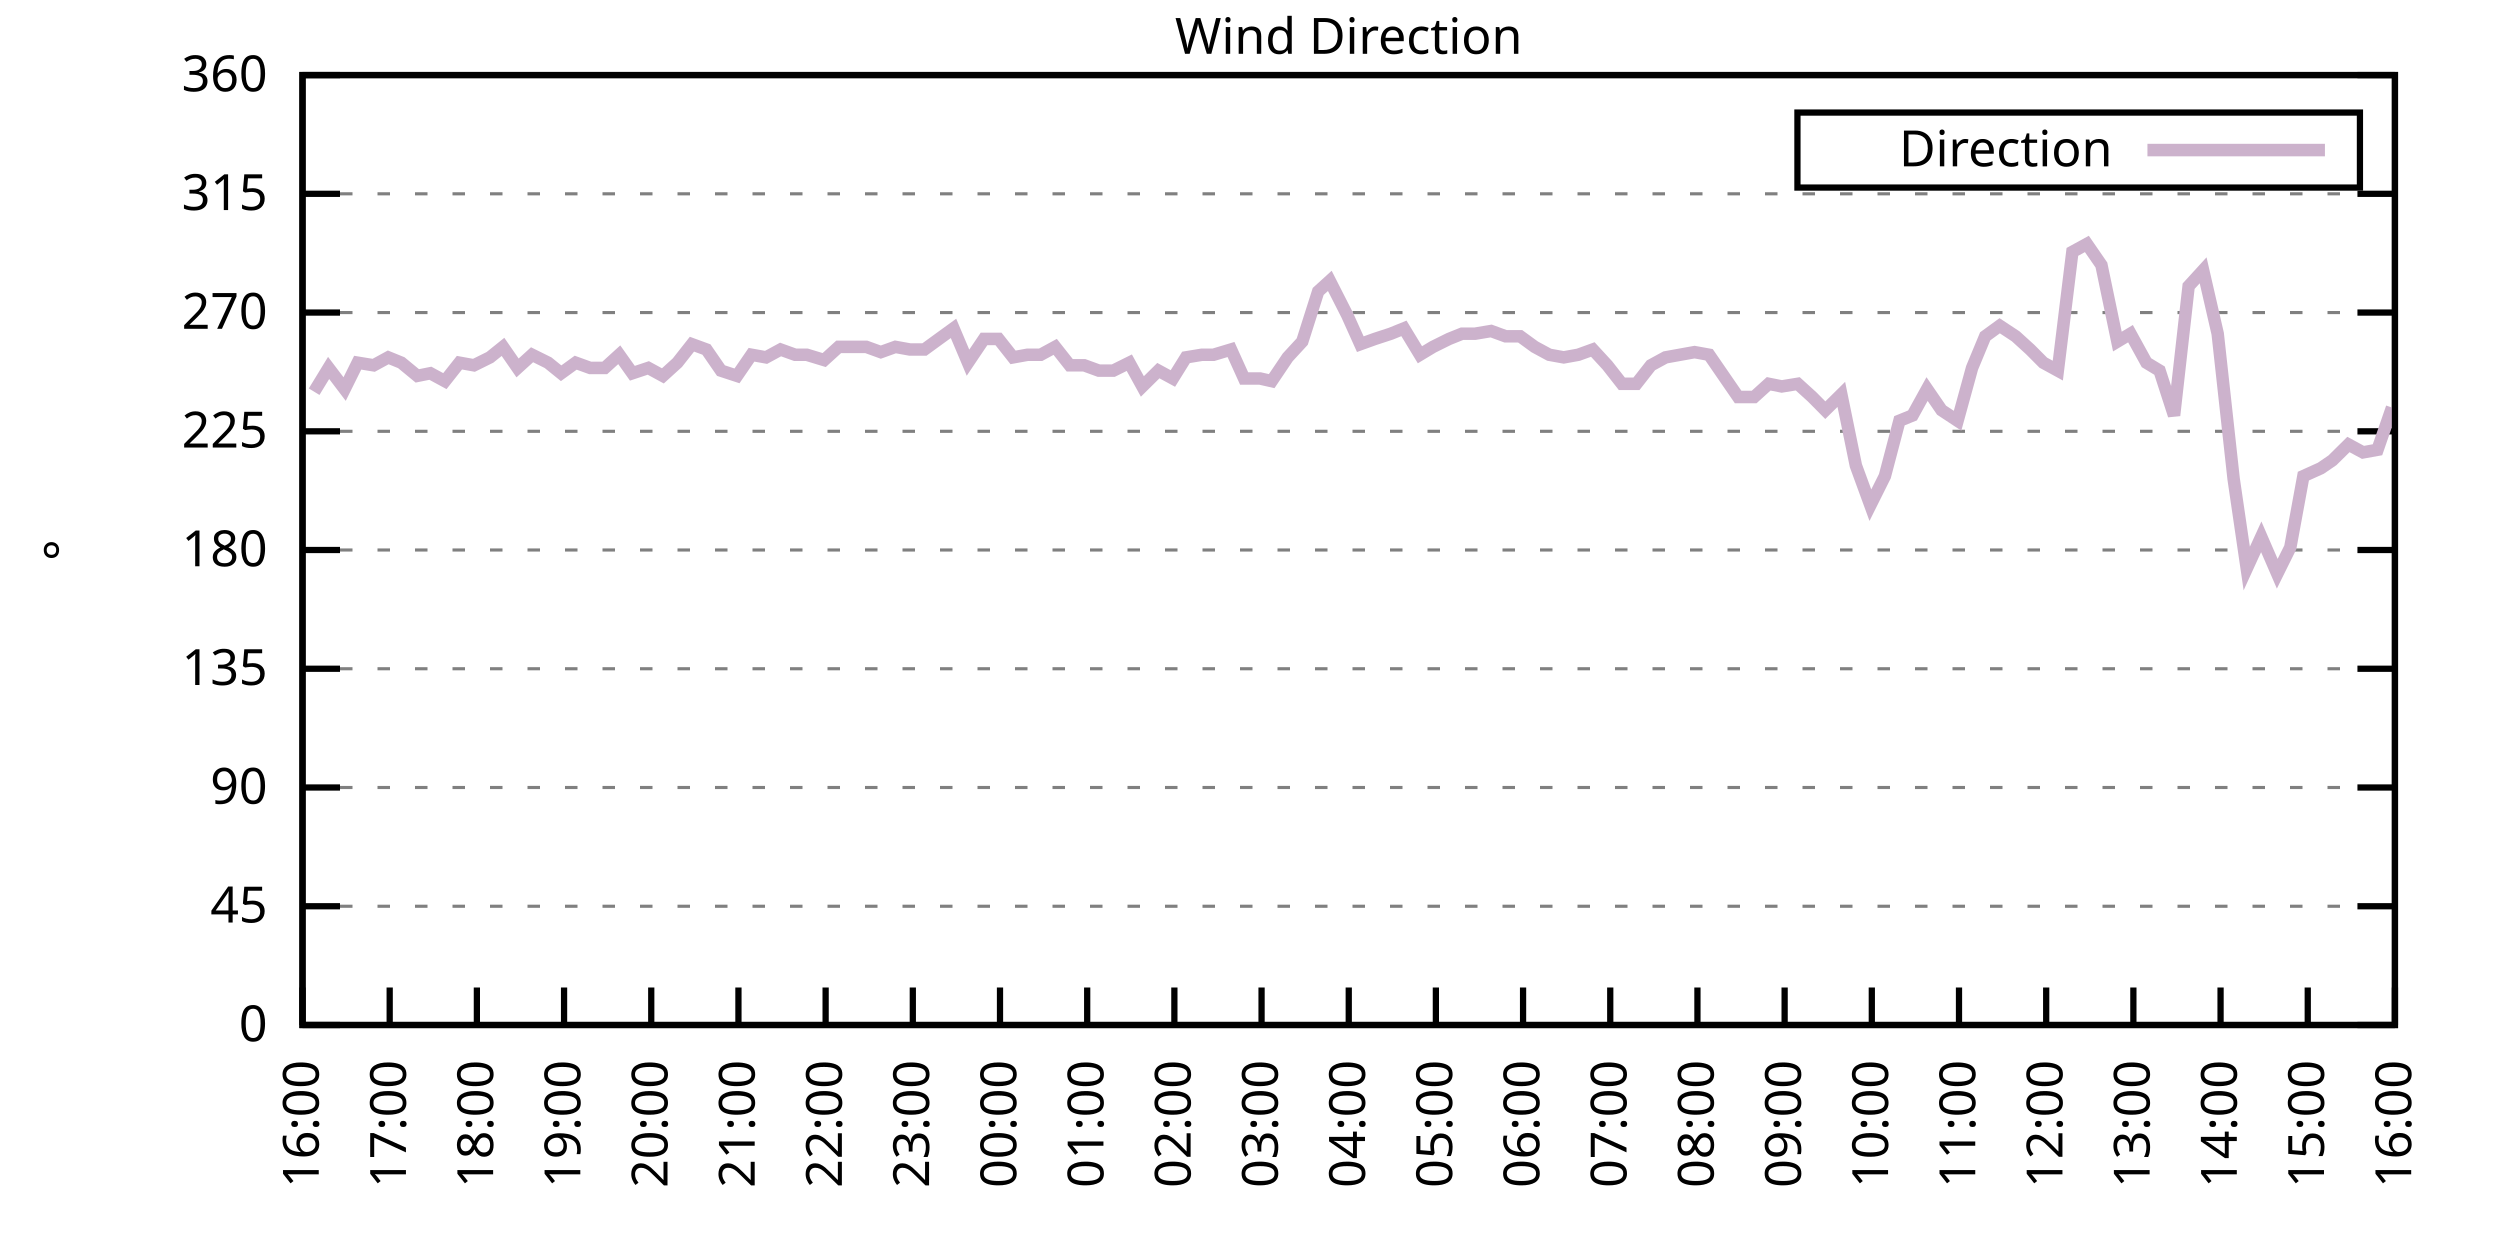
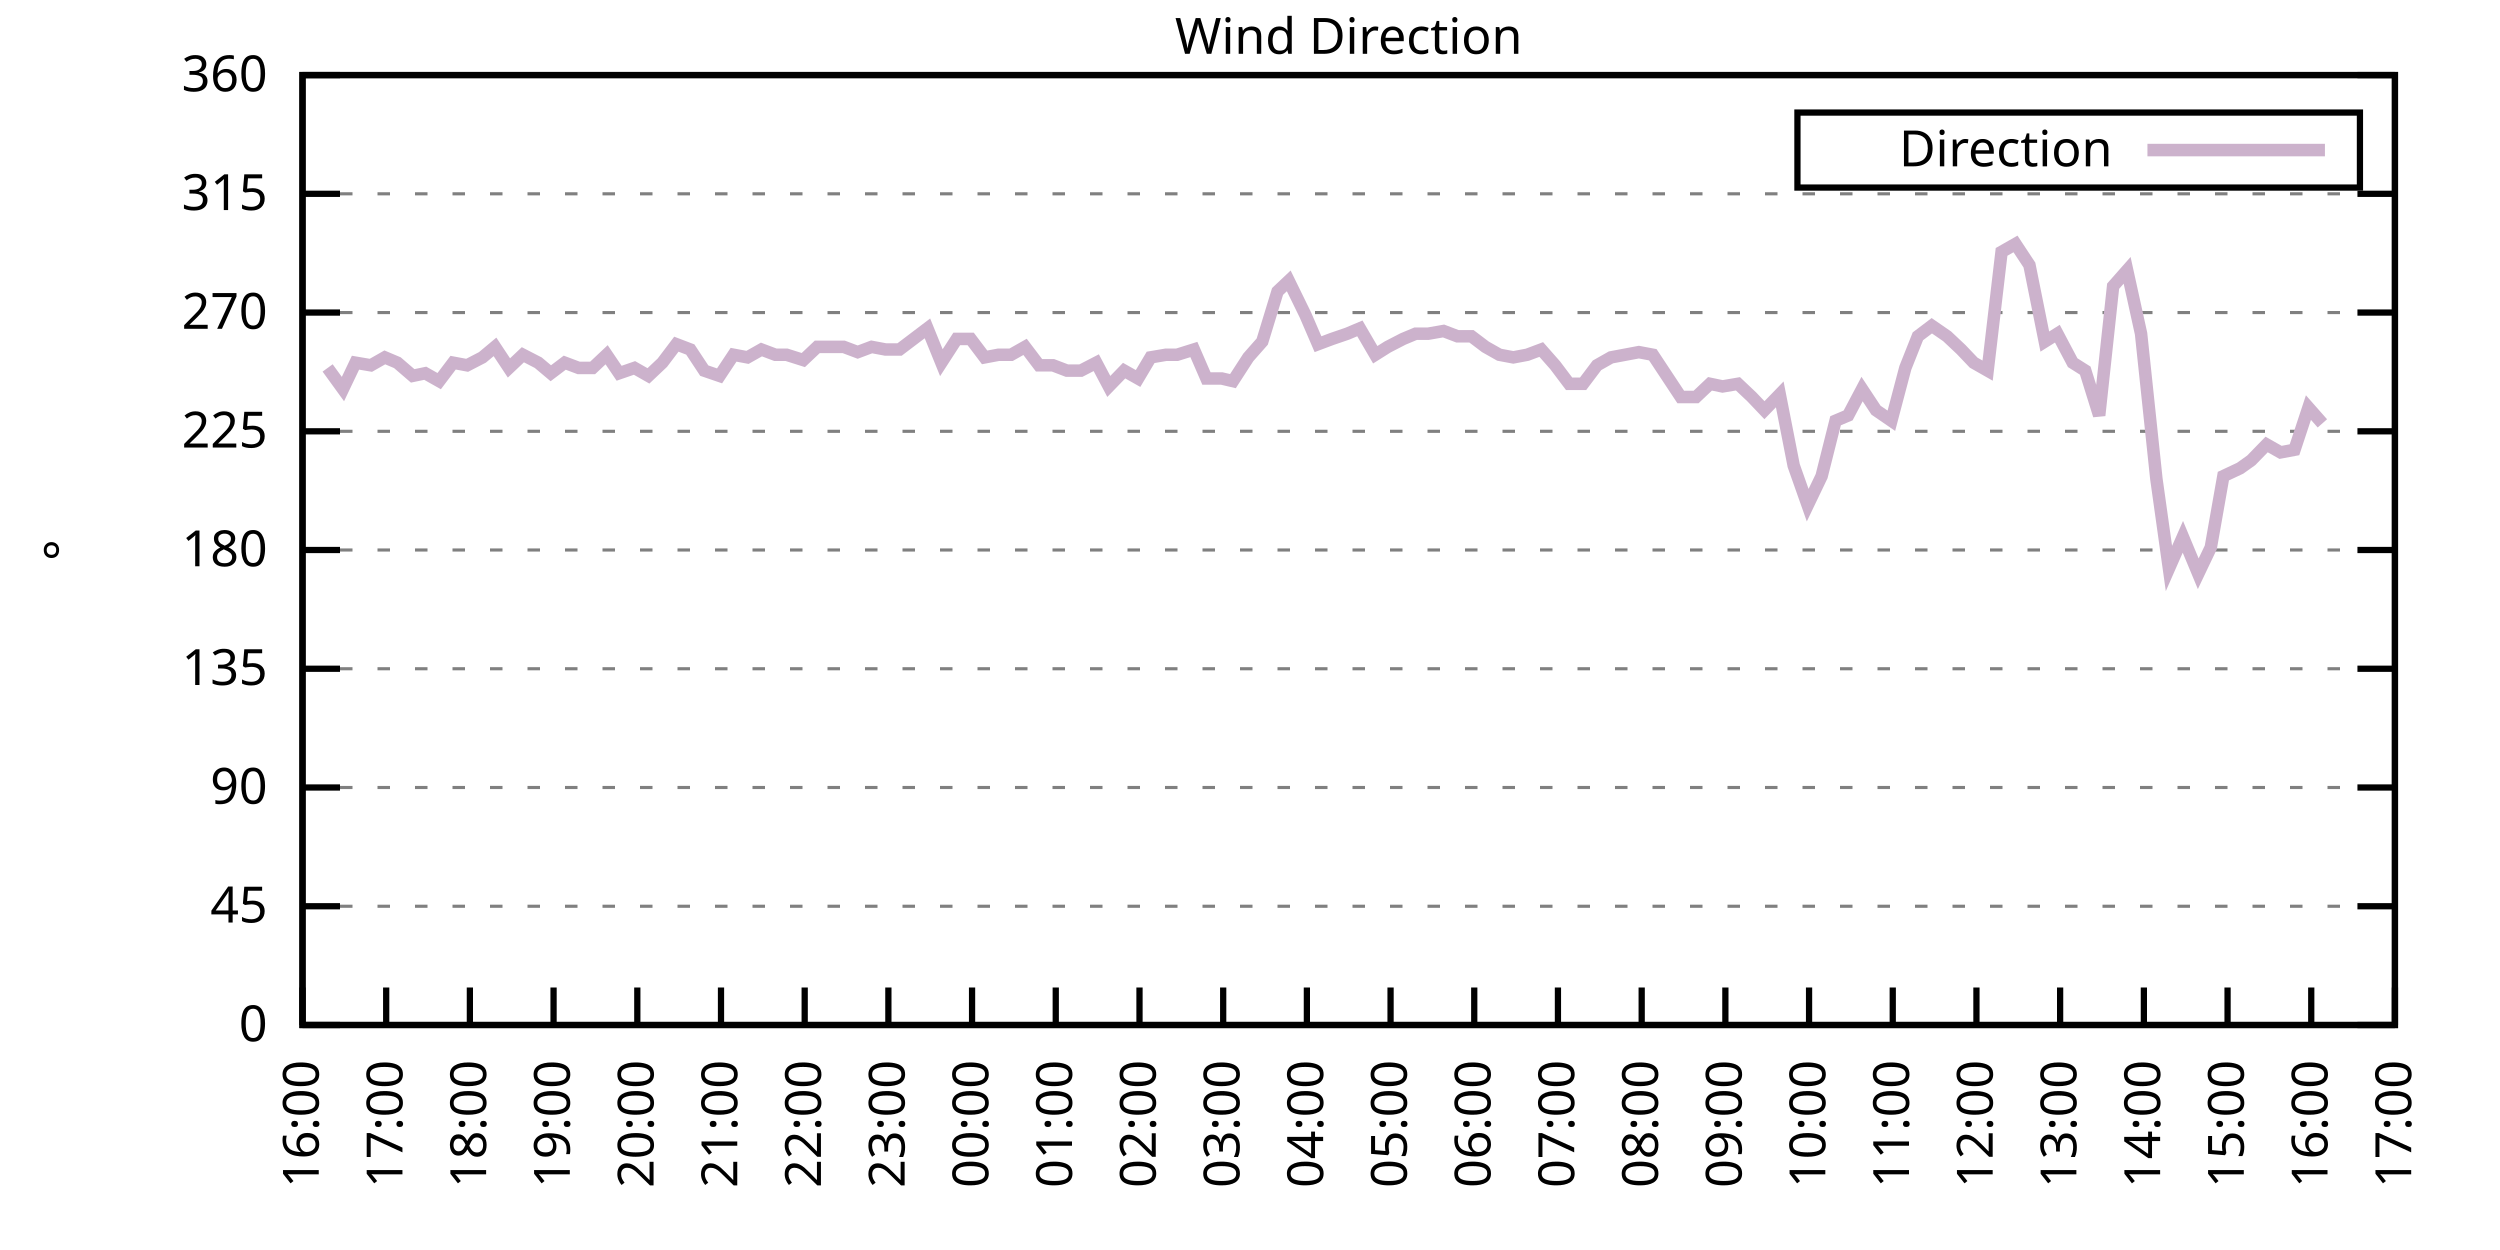
<svg xmlns="http://www.w3.org/2000/svg" xmlns:xlink="http://www.w3.org/1999/xlink" width="400" height="200" viewBox="0 0 400 200">
  <g id="gnuplot_canvas">
    <rect x="0" y="0" width="400" height="200" fill="none" />
    <defs>
      <circle id="gpDot" r="0.5" stroke-width="0.5" stroke="currentColor" />
      <path id="gpPt0" stroke-width="0.333" stroke="currentColor" d="M-1,0 h2 M0,-1 v2" />
      <path id="gpPt1" stroke-width="0.333" stroke="currentColor" d="M-1,-1 L1,1 M1,-1 L-1,1" />
      <path id="gpPt2" stroke-width="0.333" stroke="currentColor" d="M-1,0 L1,0 M0,-1 L0,1 M-1,-1 L1,1 M-1,1 L1,-1" />
      <rect id="gpPt3" stroke-width="0.333" stroke="currentColor" x="-1" y="-1" width="2" height="2" />
      <rect id="gpPt4" stroke-width="0.333" stroke="currentColor" fill="currentColor" x="-1" y="-1" width="2" height="2" />
      <circle id="gpPt5" stroke-width="0.333" stroke="currentColor" cx="0" cy="0" r="1" />
      <use xlink:href="#gpPt5" id="gpPt6" fill="currentColor" stroke="none" />
      <path id="gpPt7" stroke-width="0.333" stroke="currentColor" d="M0,-1.33 L-1.33,0.67 L1.33,0.67 z" />
      <use xlink:href="#gpPt7" id="gpPt8" fill="currentColor" stroke="none" />
      <use xlink:href="#gpPt7" id="gpPt9" stroke="currentColor" transform="rotate(180)" />
      <use xlink:href="#gpPt9" id="gpPt10" fill="currentColor" stroke="none" />
      <use xlink:href="#gpPt3" id="gpPt11" stroke="currentColor" transform="rotate(45)" />
      <use xlink:href="#gpPt11" id="gpPt12" fill="currentColor" stroke="none" />
      <path id="gpPt13" stroke-width="0.333" stroke="currentColor" d="M0,1.330 L1.265,0.411 L0.782,-1.067 L-0.782,-1.076 L-1.265,0.411 z" />
      <use xlink:href="#gpPt13" id="gpPt14" fill="currentColor" stroke="none" />
      <filter id="textbox" filterUnits="objectBoundingBox" x="0" y="0" height="1" width="1">
        <feFlood flood-color="white" flood-opacity="1" result="bgnd" />
        <feComposite in="SourceGraphic" in2="bgnd" operator="atop" />
      </filter>
      <filter id="greybox" filterUnits="objectBoundingBox" x="0" y="0" height="1" width="1">
        <feFlood flood-color="lightgrey" flood-opacity="1" result="grey" />
        <feComposite in="SourceGraphic" in2="grey" operator="atop" />
      </filter>
    </defs>
    <g fill="none" color="white" stroke="currentColor" stroke-width="1.00" stroke-linecap="butt" stroke-linejoin="miter">
</g>
    <g fill="none" color="black" stroke="currentColor" stroke-width="1.00" stroke-linecap="butt" stroke-linejoin="miter">
      <g stroke="none" shape-rendering="crispEdges">
        <polygon fill="rgb(255, 255, 255)" points="48.40,164.00 383.18,164.00 383.18,12.02 48.40,12.02 " />
      </g>
    </g>
    <g fill="none" color="black" stroke="currentColor" stroke-width="1.00" stroke-linecap="butt" stroke-linejoin="miter">
</g>
    <g fill="none" color="black" stroke="black" stroke-width="0.50" stroke-linecap="butt" stroke-linejoin="miter">
</g>
    <g fill="none" color="gray" stroke="currentColor" stroke-width="0.50" stroke-linecap="butt" stroke-linejoin="miter">
      <path stroke="gray" stroke-dasharray="2,4" class="gridline" d="M48.40,164.00 L383.19,164.00  " />
    </g>
    <g fill="none" color="gray" stroke="gray" stroke-width="1.00" stroke-linecap="butt" stroke-linejoin="miter">
</g>
    <g fill="none" color="black" stroke="currentColor" stroke-width="1.00" stroke-linecap="butt" stroke-linejoin="miter">
      <path stroke="black" d="M48.40,164.00 L54.40,164.00 M383.19,164.00 L377.19,164.00  " />
      <g transform="translate(42.80,166.60)" stroke="none" fill="black" font-family="Sans" font-size="8.00" text-anchor="end">
        <text>
          <tspan font-family="Sans"> 0</tspan>
        </text>
      </g>
    </g>
    <g fill="none" color="black" stroke="currentColor" stroke-width="1.00" stroke-linecap="butt" stroke-linejoin="miter">
</g>
    <g fill="none" color="black" stroke="black" stroke-width="0.50" stroke-linecap="butt" stroke-linejoin="miter">
</g>
    <g fill="none" color="gray" stroke="currentColor" stroke-width="0.50" stroke-linecap="butt" stroke-linejoin="miter">
      <path stroke="gray" stroke-dasharray="2,4" class="gridline" d="M48.40,145.00 L383.19,145.00  " />
    </g>
    <g fill="none" color="gray" stroke="gray" stroke-width="1.00" stroke-linecap="butt" stroke-linejoin="miter">
</g>
    <g fill="none" color="black" stroke="currentColor" stroke-width="1.00" stroke-linecap="butt" stroke-linejoin="miter">
      <path stroke="black" d="M48.40,145.00 L54.40,145.00 M383.19,145.00 L377.19,145.00  " />
      <g transform="translate(42.80,147.60)" stroke="none" fill="black" font-family="Sans" font-size="8.00" text-anchor="end">
        <text>
          <tspan font-family="Sans"> 45</tspan>
        </text>
      </g>
    </g>
    <g fill="none" color="black" stroke="currentColor" stroke-width="1.00" stroke-linecap="butt" stroke-linejoin="miter">
</g>
    <g fill="none" color="black" stroke="black" stroke-width="0.50" stroke-linecap="butt" stroke-linejoin="miter">
</g>
    <g fill="none" color="gray" stroke="currentColor" stroke-width="0.50" stroke-linecap="butt" stroke-linejoin="miter">
      <path stroke="gray" stroke-dasharray="2,4" class="gridline" d="M48.40,126.00 L383.19,126.00  " />
    </g>
    <g fill="none" color="gray" stroke="gray" stroke-width="1.00" stroke-linecap="butt" stroke-linejoin="miter">
</g>
    <g fill="none" color="black" stroke="currentColor" stroke-width="1.00" stroke-linecap="butt" stroke-linejoin="miter">
      <path stroke="black" d="M48.40,126.00 L54.40,126.00 M383.19,126.00 L377.19,126.00  " />
      <g transform="translate(42.80,128.60)" stroke="none" fill="black" font-family="Sans" font-size="8.00" text-anchor="end">
        <text>
          <tspan font-family="Sans"> 90</tspan>
        </text>
      </g>
    </g>
    <g fill="none" color="black" stroke="currentColor" stroke-width="1.00" stroke-linecap="butt" stroke-linejoin="miter">
</g>
    <g fill="none" color="black" stroke="black" stroke-width="0.50" stroke-linecap="butt" stroke-linejoin="miter">
</g>
    <g fill="none" color="gray" stroke="currentColor" stroke-width="0.50" stroke-linecap="butt" stroke-linejoin="miter">
      <path stroke="gray" stroke-dasharray="2,4" class="gridline" d="M48.40,107.00 L383.19,107.00  " />
    </g>
    <g fill="none" color="gray" stroke="gray" stroke-width="1.00" stroke-linecap="butt" stroke-linejoin="miter">
</g>
    <g fill="none" color="black" stroke="currentColor" stroke-width="1.00" stroke-linecap="butt" stroke-linejoin="miter">
      <path stroke="black" d="M48.40,107.00 L54.40,107.00 M383.19,107.00 L377.19,107.00  " />
      <g transform="translate(42.80,109.60)" stroke="none" fill="black" font-family="Sans" font-size="8.00" text-anchor="end">
        <text>
          <tspan font-family="Sans"> 135</tspan>
        </text>
      </g>
    </g>
    <g fill="none" color="black" stroke="currentColor" stroke-width="1.00" stroke-linecap="butt" stroke-linejoin="miter">
</g>
    <g fill="none" color="black" stroke="black" stroke-width="0.50" stroke-linecap="butt" stroke-linejoin="miter">
</g>
    <g fill="none" color="gray" stroke="currentColor" stroke-width="0.50" stroke-linecap="butt" stroke-linejoin="miter">
      <path stroke="gray" stroke-dasharray="2,4" class="gridline" d="M48.40,88.00 L383.19,88.00  " />
    </g>
    <g fill="none" color="gray" stroke="gray" stroke-width="1.00" stroke-linecap="butt" stroke-linejoin="miter">
</g>
    <g fill="none" color="black" stroke="currentColor" stroke-width="1.00" stroke-linecap="butt" stroke-linejoin="miter">
      <path stroke="black" d="M48.40,88.00 L54.40,88.00 M383.19,88.00 L377.19,88.00  " />
      <g transform="translate(42.80,90.60)" stroke="none" fill="black" font-family="Sans" font-size="8.00" text-anchor="end">
        <text>
          <tspan font-family="Sans"> 180</tspan>
        </text>
      </g>
    </g>
    <g fill="none" color="black" stroke="currentColor" stroke-width="1.00" stroke-linecap="butt" stroke-linejoin="miter">
</g>
    <g fill="none" color="black" stroke="black" stroke-width="0.50" stroke-linecap="butt" stroke-linejoin="miter">
</g>
    <g fill="none" color="gray" stroke="currentColor" stroke-width="0.50" stroke-linecap="butt" stroke-linejoin="miter">
      <path stroke="gray" stroke-dasharray="2,4" class="gridline" d="M48.40,69.01 L383.19,69.01  " />
    </g>
    <g fill="none" color="gray" stroke="gray" stroke-width="1.00" stroke-linecap="butt" stroke-linejoin="miter">
</g>
    <g fill="none" color="black" stroke="currentColor" stroke-width="1.00" stroke-linecap="butt" stroke-linejoin="miter">
      <path stroke="black" d="M48.40,69.01 L54.40,69.01 M383.19,69.01 L377.19,69.01  " />
      <g transform="translate(42.80,71.61)" stroke="none" fill="black" font-family="Sans" font-size="8.00" text-anchor="end">
        <text>
          <tspan font-family="Sans"> 225</tspan>
        </text>
      </g>
    </g>
    <g fill="none" color="black" stroke="currentColor" stroke-width="1.00" stroke-linecap="butt" stroke-linejoin="miter">
</g>
    <g fill="none" color="black" stroke="black" stroke-width="0.50" stroke-linecap="butt" stroke-linejoin="miter">
</g>
    <g fill="none" color="gray" stroke="currentColor" stroke-width="0.50" stroke-linecap="butt" stroke-linejoin="miter">
      <path stroke="gray" stroke-dasharray="2,4" class="gridline" d="M48.40,50.01 L383.19,50.01  " />
    </g>
    <g fill="none" color="gray" stroke="gray" stroke-width="1.00" stroke-linecap="butt" stroke-linejoin="miter">
</g>
    <g fill="none" color="black" stroke="currentColor" stroke-width="1.00" stroke-linecap="butt" stroke-linejoin="miter">
      <path stroke="black" d="M48.40,50.01 L54.40,50.01 M383.19,50.01 L377.19,50.01  " />
      <g transform="translate(42.80,52.61)" stroke="none" fill="black" font-family="Sans" font-size="8.00" text-anchor="end">
        <text>
          <tspan font-family="Sans"> 270</tspan>
        </text>
      </g>
    </g>
    <g fill="none" color="black" stroke="currentColor" stroke-width="1.00" stroke-linecap="butt" stroke-linejoin="miter">
</g>
    <g fill="none" color="black" stroke="black" stroke-width="0.50" stroke-linecap="butt" stroke-linejoin="miter">
</g>
    <g fill="none" color="gray" stroke="currentColor" stroke-width="0.50" stroke-linecap="butt" stroke-linejoin="miter">
      <path stroke="gray" stroke-dasharray="2,4" class="gridline" d="M48.40,31.01 L383.19,31.01  " />
    </g>
    <g fill="none" color="gray" stroke="gray" stroke-width="1.00" stroke-linecap="butt" stroke-linejoin="miter">
</g>
    <g fill="none" color="black" stroke="currentColor" stroke-width="1.00" stroke-linecap="butt" stroke-linejoin="miter">
      <path stroke="black" d="M48.40,31.01 L54.40,31.01 M383.19,31.01 L377.19,31.01  " />
      <g transform="translate(42.80,33.61)" stroke="none" fill="black" font-family="Sans" font-size="8.00" text-anchor="end">
        <text>
          <tspan font-family="Sans"> 315</tspan>
        </text>
      </g>
    </g>
    <g fill="none" color="black" stroke="currentColor" stroke-width="1.00" stroke-linecap="butt" stroke-linejoin="miter">
</g>
    <g fill="none" color="black" stroke="black" stroke-width="0.50" stroke-linecap="butt" stroke-linejoin="miter">
</g>
    <g fill="none" color="gray" stroke="currentColor" stroke-width="0.50" stroke-linecap="butt" stroke-linejoin="miter">
      <path stroke="gray" stroke-dasharray="2,4" class="gridline" d="M48.40,12.01 L383.19,12.01  " />
    </g>
    <g fill="none" color="gray" stroke="gray" stroke-width="1.00" stroke-linecap="butt" stroke-linejoin="miter">
</g>
    <g fill="none" color="black" stroke="currentColor" stroke-width="1.00" stroke-linecap="butt" stroke-linejoin="miter">
      <path stroke="black" d="M48.40,12.01 L54.40,12.01 M383.19,12.01 L377.19,12.01  " />
      <g transform="translate(42.80,14.61)" stroke="none" fill="black" font-family="Sans" font-size="8.00" text-anchor="end">
        <text>
          <tspan font-family="Sans"> 360</tspan>
        </text>
      </g>
    </g>
    <g fill="none" color="black" stroke="currentColor" stroke-width="1.00" stroke-linecap="butt" stroke-linejoin="miter">
      <path stroke="black" d="M48.40,164.00 L48.40,158.00  " />
      <g transform="translate(51.00,169.60) rotate(270.00)" stroke="none" fill="black" font-family="Sans" font-size="8.00" text-anchor="end">
        <text>
          <tspan font-family="Sans">16:00</tspan>
        </text>
      </g>
    </g>
    <g fill="none" color="black" stroke="currentColor" stroke-width="1.00" stroke-linecap="butt" stroke-linejoin="miter">
-       <path stroke="black" d="M62.35,164.00 L62.35,158.00  " />
-       <g transform="translate(64.95,169.60) rotate(270.00)" stroke="none" fill="black" font-family="Sans" font-size="8.00" text-anchor="end">
+       <path stroke="black" d="M61.79,164.00 L61.79,158.00  " />
+       <g transform="translate(64.39,169.60) rotate(270.00)" stroke="none" fill="black" font-family="Sans" font-size="8.00" text-anchor="end">
        <text>
          <tspan font-family="Sans">17:00</tspan>
        </text>
      </g>
    </g>
    <g fill="none" color="black" stroke="currentColor" stroke-width="1.00" stroke-linecap="butt" stroke-linejoin="miter">
-       <path stroke="black" d="M76.30,164.00 L76.30,158.00  " />
-       <g transform="translate(78.90,169.60) rotate(270.00)" stroke="none" fill="black" font-family="Sans" font-size="8.00" text-anchor="end">
+       <path stroke="black" d="M75.18,164.00 L75.18,158.00  " />
+       <g transform="translate(77.78,169.60) rotate(270.00)" stroke="none" fill="black" font-family="Sans" font-size="8.00" text-anchor="end">
        <text>
          <tspan font-family="Sans">18:00</tspan>
        </text>
      </g>
    </g>
    <g fill="none" color="black" stroke="currentColor" stroke-width="1.00" stroke-linecap="butt" stroke-linejoin="miter">
-       <path stroke="black" d="M90.25,164.00 L90.25,158.00  " />
-       <g transform="translate(92.85,169.60) rotate(270.00)" stroke="none" fill="black" font-family="Sans" font-size="8.00" text-anchor="end">
+       <path stroke="black" d="M88.57,164.00 L88.57,158.00  " />
+       <g transform="translate(91.17,169.60) rotate(270.00)" stroke="none" fill="black" font-family="Sans" font-size="8.00" text-anchor="end">
        <text>
          <tspan font-family="Sans">19:00</tspan>
        </text>
      </g>
    </g>
    <g fill="none" color="black" stroke="currentColor" stroke-width="1.00" stroke-linecap="butt" stroke-linejoin="miter">
-       <path stroke="black" d="M104.20,164.00 L104.20,158.00  " />
-       <g transform="translate(106.80,169.60) rotate(270.00)" stroke="none" fill="black" font-family="Sans" font-size="8.00" text-anchor="end">
+       <path stroke="black" d="M101.97,164.00 L101.97,158.00  " />
+       <g transform="translate(104.57,169.60) rotate(270.00)" stroke="none" fill="black" font-family="Sans" font-size="8.00" text-anchor="end">
        <text>
          <tspan font-family="Sans">20:00</tspan>
        </text>
      </g>
    </g>
    <g fill="none" color="black" stroke="currentColor" stroke-width="1.00" stroke-linecap="butt" stroke-linejoin="miter">
-       <path stroke="black" d="M118.15,164.00 L118.15,158.00  " />
-       <g transform="translate(120.75,169.60) rotate(270.00)" stroke="none" fill="black" font-family="Sans" font-size="8.00" text-anchor="end">
+       <path stroke="black" d="M115.36,164.00 L115.36,158.00  " />
+       <g transform="translate(117.96,169.60) rotate(270.00)" stroke="none" fill="black" font-family="Sans" font-size="8.00" text-anchor="end">
        <text>
          <tspan font-family="Sans">21:00</tspan>
        </text>
      </g>
    </g>
    <g fill="none" color="black" stroke="currentColor" stroke-width="1.00" stroke-linecap="butt" stroke-linejoin="miter">
-       <path stroke="black" d="M132.10,164.00 L132.10,158.00  " />
-       <g transform="translate(134.70,169.60) rotate(270.00)" stroke="none" fill="black" font-family="Sans" font-size="8.00" text-anchor="end">
+       <path stroke="black" d="M128.75,164.00 L128.75,158.00  " />
+       <g transform="translate(131.35,169.60) rotate(270.00)" stroke="none" fill="black" font-family="Sans" font-size="8.00" text-anchor="end">
        <text>
          <tspan font-family="Sans">22:00</tspan>
        </text>
      </g>
    </g>
    <g fill="none" color="black" stroke="currentColor" stroke-width="1.00" stroke-linecap="butt" stroke-linejoin="miter">
-       <path stroke="black" d="M146.05,164.00 L146.05,158.00  " />
-       <g transform="translate(148.65,169.60) rotate(270.00)" stroke="none" fill="black" font-family="Sans" font-size="8.00" text-anchor="end">
+       <path stroke="black" d="M142.14,164.00 L142.14,158.00  " />
+       <g transform="translate(144.74,169.60) rotate(270.00)" stroke="none" fill="black" font-family="Sans" font-size="8.00" text-anchor="end">
        <text>
          <tspan font-family="Sans">23:00</tspan>
        </text>
      </g>
    </g>
    <g fill="none" color="black" stroke="currentColor" stroke-width="1.00" stroke-linecap="butt" stroke-linejoin="miter">
-       <path stroke="black" d="M160.00,164.00 L160.00,158.00  " />
-       <g transform="translate(162.60,169.60) rotate(270.00)" stroke="none" fill="black" font-family="Sans" font-size="8.00" text-anchor="end">
+       <path stroke="black" d="M155.53,164.00 L155.53,158.00  " />
+       <g transform="translate(158.13,169.60) rotate(270.00)" stroke="none" fill="black" font-family="Sans" font-size="8.00" text-anchor="end">
        <text>
          <tspan font-family="Sans">00:00</tspan>
        </text>
      </g>
    </g>
    <g fill="none" color="black" stroke="currentColor" stroke-width="1.00" stroke-linecap="butt" stroke-linejoin="miter">
-       <path stroke="black" d="M173.95,164.00 L173.95,158.00  " />
-       <g transform="translate(176.55,169.60) rotate(270.00)" stroke="none" fill="black" font-family="Sans" font-size="8.00" text-anchor="end">
+       <path stroke="black" d="M168.92,164.00 L168.92,158.00  " />
+       <g transform="translate(171.52,169.60) rotate(270.00)" stroke="none" fill="black" font-family="Sans" font-size="8.00" text-anchor="end">
        <text>
          <tspan font-family="Sans">01:00</tspan>
        </text>
      </g>
    </g>
    <g fill="none" color="black" stroke="currentColor" stroke-width="1.00" stroke-linecap="butt" stroke-linejoin="miter">
-       <path stroke="black" d="M187.90,164.00 L187.90,158.00  " />
-       <g transform="translate(190.50,169.60) rotate(270.00)" stroke="none" fill="black" font-family="Sans" font-size="8.00" text-anchor="end">
+       <path stroke="black" d="M182.32,164.00 L182.32,158.00  " />
+       <g transform="translate(184.92,169.60) rotate(270.00)" stroke="none" fill="black" font-family="Sans" font-size="8.00" text-anchor="end">
        <text>
          <tspan font-family="Sans">02:00</tspan>
        </text>
      </g>
    </g>
    <g fill="none" color="black" stroke="currentColor" stroke-width="1.00" stroke-linecap="butt" stroke-linejoin="miter">
-       <path stroke="black" d="M201.85,164.00 L201.85,158.00  " />
-       <g transform="translate(204.45,169.60) rotate(270.00)" stroke="none" fill="black" font-family="Sans" font-size="8.00" text-anchor="end">
+       <path stroke="black" d="M195.71,164.00 L195.71,158.00  " />
+       <g transform="translate(198.31,169.60) rotate(270.00)" stroke="none" fill="black" font-family="Sans" font-size="8.00" text-anchor="end">
        <text>
          <tspan font-family="Sans">03:00</tspan>
        </text>
      </g>
    </g>
    <g fill="none" color="black" stroke="currentColor" stroke-width="1.00" stroke-linecap="butt" stroke-linejoin="miter">
-       <path stroke="black" d="M215.80,164.00 L215.80,158.00  " />
-       <g transform="translate(218.40,169.60) rotate(270.00)" stroke="none" fill="black" font-family="Sans" font-size="8.00" text-anchor="end">
+       <path stroke="black" d="M209.10,164.00 L209.10,158.00  " />
+       <g transform="translate(211.70,169.60) rotate(270.00)" stroke="none" fill="black" font-family="Sans" font-size="8.00" text-anchor="end">
        <text>
          <tspan font-family="Sans">04:00</tspan>
        </text>
      </g>
    </g>
    <g fill="none" color="black" stroke="currentColor" stroke-width="1.00" stroke-linecap="butt" stroke-linejoin="miter">
-       <path stroke="black" d="M229.74,164.00 L229.74,158.00  " />
-       <g transform="translate(232.34,169.60) rotate(270.00)" stroke="none" fill="black" font-family="Sans" font-size="8.00" text-anchor="end">
+       <path stroke="black" d="M222.49,164.00 L222.49,158.00  " />
+       <g transform="translate(225.09,169.60) rotate(270.00)" stroke="none" fill="black" font-family="Sans" font-size="8.00" text-anchor="end">
        <text>
          <tspan font-family="Sans">05:00</tspan>
        </text>
      </g>
    </g>
    <g fill="none" color="black" stroke="currentColor" stroke-width="1.00" stroke-linecap="butt" stroke-linejoin="miter">
-       <path stroke="black" d="M243.69,164.00 L243.69,158.00  " />
-       <g transform="translate(246.29,169.60) rotate(270.00)" stroke="none" fill="black" font-family="Sans" font-size="8.00" text-anchor="end">
+       <path stroke="black" d="M235.88,164.00 L235.88,158.00  " />
+       <g transform="translate(238.48,169.60) rotate(270.00)" stroke="none" fill="black" font-family="Sans" font-size="8.00" text-anchor="end">
        <text>
          <tspan font-family="Sans">06:00</tspan>
        </text>
      </g>
    </g>
    <g fill="none" color="black" stroke="currentColor" stroke-width="1.00" stroke-linecap="butt" stroke-linejoin="miter">
-       <path stroke="black" d="M257.64,164.00 L257.64,158.00  " />
-       <g transform="translate(260.24,169.60) rotate(270.00)" stroke="none" fill="black" font-family="Sans" font-size="8.00" text-anchor="end">
+       <path stroke="black" d="M249.27,164.00 L249.27,158.00  " />
+       <g transform="translate(251.87,169.60) rotate(270.00)" stroke="none" fill="black" font-family="Sans" font-size="8.00" text-anchor="end">
        <text>
          <tspan font-family="Sans">07:00</tspan>
        </text>
      </g>
    </g>
    <g fill="none" color="black" stroke="currentColor" stroke-width="1.00" stroke-linecap="butt" stroke-linejoin="miter">
-       <path stroke="black" d="M271.59,164.00 L271.59,158.00  " />
-       <g transform="translate(274.19,169.60) rotate(270.00)" stroke="none" fill="black" font-family="Sans" font-size="8.00" text-anchor="end">
+       <path stroke="black" d="M262.67,164.00 L262.67,158.00  " />
+       <g transform="translate(265.27,169.60) rotate(270.00)" stroke="none" fill="black" font-family="Sans" font-size="8.00" text-anchor="end">
        <text>
          <tspan font-family="Sans">08:00</tspan>
        </text>
      </g>
    </g>
    <g fill="none" color="black" stroke="currentColor" stroke-width="1.00" stroke-linecap="butt" stroke-linejoin="miter">
-       <path stroke="black" d="M285.54,164.00 L285.54,158.00  " />
-       <g transform="translate(288.14,169.60) rotate(270.00)" stroke="none" fill="black" font-family="Sans" font-size="8.00" text-anchor="end">
+       <path stroke="black" d="M276.06,164.00 L276.06,158.00  " />
+       <g transform="translate(278.66,169.60) rotate(270.00)" stroke="none" fill="black" font-family="Sans" font-size="8.00" text-anchor="end">
        <text>
          <tspan font-family="Sans">09:00</tspan>
        </text>
      </g>
    </g>
    <g fill="none" color="black" stroke="currentColor" stroke-width="1.00" stroke-linecap="butt" stroke-linejoin="miter">
-       <path stroke="black" d="M299.49,164.00 L299.49,158.00  " />
-       <g transform="translate(302.09,169.60) rotate(270.00)" stroke="none" fill="black" font-family="Sans" font-size="8.00" text-anchor="end">
+       <path stroke="black" d="M289.45,164.00 L289.45,158.00  " />
+       <g transform="translate(292.05,169.60) rotate(270.00)" stroke="none" fill="black" font-family="Sans" font-size="8.00" text-anchor="end">
        <text>
          <tspan font-family="Sans">10:00</tspan>
        </text>
      </g>
    </g>
    <g fill="none" color="black" stroke="currentColor" stroke-width="1.00" stroke-linecap="butt" stroke-linejoin="miter">
-       <path stroke="black" d="M313.44,164.00 L313.44,158.00  " />
-       <g transform="translate(316.04,169.60) rotate(270.00)" stroke="none" fill="black" font-family="Sans" font-size="8.00" text-anchor="end">
+       <path stroke="black" d="M302.84,164.00 L302.84,158.00  " />
+       <g transform="translate(305.44,169.60) rotate(270.00)" stroke="none" fill="black" font-family="Sans" font-size="8.00" text-anchor="end">
        <text>
          <tspan font-family="Sans">11:00</tspan>
        </text>
      </g>
    </g>
    <g fill="none" color="black" stroke="currentColor" stroke-width="1.00" stroke-linecap="butt" stroke-linejoin="miter">
-       <path stroke="black" d="M327.39,164.00 L327.39,158.00  " />
-       <g transform="translate(329.99,169.60) rotate(270.00)" stroke="none" fill="black" font-family="Sans" font-size="8.00" text-anchor="end">
+       <path stroke="black" d="M316.23,164.00 L316.23,158.00  " />
+       <g transform="translate(318.83,169.60) rotate(270.00)" stroke="none" fill="black" font-family="Sans" font-size="8.00" text-anchor="end">
        <text>
          <tspan font-family="Sans">12:00</tspan>
        </text>
      </g>
    </g>
    <g fill="none" color="black" stroke="currentColor" stroke-width="1.00" stroke-linecap="butt" stroke-linejoin="miter">
-       <path stroke="black" d="M341.34,164.00 L341.34,158.00  " />
-       <g transform="translate(343.94,169.60) rotate(270.00)" stroke="none" fill="black" font-family="Sans" font-size="8.00" text-anchor="end">
+       <path stroke="black" d="M329.62,164.00 L329.62,158.00  " />
+       <g transform="translate(332.22,169.60) rotate(270.00)" stroke="none" fill="black" font-family="Sans" font-size="8.00" text-anchor="end">
        <text>
          <tspan font-family="Sans">13:00</tspan>
        </text>
      </g>
    </g>
    <g fill="none" color="black" stroke="currentColor" stroke-width="1.00" stroke-linecap="butt" stroke-linejoin="miter">
-       <path stroke="black" d="M355.29,164.00 L355.29,158.00  " />
-       <g transform="translate(357.89,169.60) rotate(270.00)" stroke="none" fill="black" font-family="Sans" font-size="8.00" text-anchor="end">
+       <path stroke="black" d="M343.02,164.00 L343.02,158.00  " />
+       <g transform="translate(345.62,169.60) rotate(270.00)" stroke="none" fill="black" font-family="Sans" font-size="8.00" text-anchor="end">
        <text>
          <tspan font-family="Sans">14:00</tspan>
        </text>
      </g>
    </g>
    <g fill="none" color="black" stroke="currentColor" stroke-width="1.00" stroke-linecap="butt" stroke-linejoin="miter">
-       <path stroke="black" d="M369.24,164.00 L369.24,158.00  " />
-       <g transform="translate(371.84,169.60) rotate(270.00)" stroke="none" fill="black" font-family="Sans" font-size="8.00" text-anchor="end">
+       <path stroke="black" d="M356.41,164.00 L356.41,158.00  " />
+       <g transform="translate(359.01,169.60) rotate(270.00)" stroke="none" fill="black" font-family="Sans" font-size="8.00" text-anchor="end">
        <text>
          <tspan font-family="Sans">15:00</tspan>
+         </text>
+       </g>
+     </g>
+     <g fill="none" color="black" stroke="currentColor" stroke-width="1.00" stroke-linecap="butt" stroke-linejoin="miter">
+       <path stroke="black" d="M369.80,164.00 L369.80,158.00  " />
+       <g transform="translate(372.40,169.60) rotate(270.00)" stroke="none" fill="black" font-family="Sans" font-size="8.00" text-anchor="end">
+         <text>
+           <tspan font-family="Sans">16:00</tspan>
        </text>
      </g>
    </g>
    <g fill="none" color="black" stroke="currentColor" stroke-width="1.00" stroke-linecap="butt" stroke-linejoin="miter">
      <path stroke="black" d="M383.19,164.00 L383.19,158.00  " />
      <g transform="translate(385.79,169.60) rotate(270.00)" stroke="none" fill="black" font-family="Sans" font-size="8.00" text-anchor="end">
        <text>
-           <tspan font-family="Sans">16:00</tspan>
+           <tspan font-family="Sans">17:00</tspan>
        </text>
      </g>
    </g>
    <g fill="none" color="black" stroke="currentColor" stroke-width="1.00" stroke-linecap="butt" stroke-linejoin="miter">
</g>
    <g fill="none" color="black" stroke="currentColor" stroke-width="1.00" stroke-linecap="butt" stroke-linejoin="miter">
      <path stroke="black" d="M48.40,12.01 L48.40,164.00 L383.19,164.00 L383.19,12.01 L48.40,12.01 Z  " />
    </g>
    <g fill="none" color="black" stroke="currentColor" stroke-width="1.00" stroke-linecap="butt" stroke-linejoin="miter">
</g>
    <g fill="none" color="black" stroke="currentColor" stroke-width="1.00" stroke-linecap="butt" stroke-linejoin="miter">
      <path stroke="black" d="M287.59,30.01 L287.59,18.01 L377.59,18.01 L377.59,30.01 L287.59,30.01 Z  " />
    </g>
    <g id="Wind_direction_plot_1">
      <g fill="none" color="white" stroke="black" stroke-width="2.00" stroke-linecap="butt" stroke-linejoin="miter">
</g>
      <g fill="none" color="black" stroke="currentColor" stroke-width="2.00" stroke-linecap="butt" stroke-linejoin="miter">
        <g transform="translate(337.99,26.61)" stroke="none" fill="black" font-family="Sans" font-size="8.00" text-anchor="end">
          <text>
            <tspan font-family="Sans">Direction</tspan>
          </text>
        </g>
      </g>
      <g fill="none" color="black" stroke="currentColor" stroke-width="2.00" stroke-linecap="butt" stroke-linejoin="miter">
-         <path stroke="rgb(204, 178, 204)" d="M343.59,24.01 L371.99,24.01 M50.26,62.67 L52.58,58.87 L55.14,62.25 L57.23,58.03 L59.79,58.45 L62.12,57.18   L64.21,58.03 L66.77,60.14 L68.86,59.72 L71.18,60.98 L73.51,58.03 L75.83,58.45 L78.39,57.18 L80.48,55.50   L82.81,58.87 L85.13,56.76 L87.69,58.03 L89.78,59.72 L92.11,58.03 L94.43,58.87 L96.76,58.87 L99.08,56.76   L101.18,59.72 L103.73,58.87 L106.06,60.14 L108.38,58.03 L110.71,55.07 L113.03,55.92 L115.36,59.30 L117.92,60.14   L120.24,56.76 L122.57,57.18 L124.89,55.92 L127.22,56.76 L129.08,56.76 L131.87,57.61 L134.19,55.50 L136.05,55.50   L138.61,55.50 L140.93,56.34 L143.26,55.50 L145.58,55.92 L147.91,55.92 L150.23,54.23 L152.56,52.54 L154.88,58.03   L157.44,54.23 L159.76,54.23 L162.09,57.18 L164.41,56.76 L166.51,56.76 L168.83,55.50 L171.16,58.45 L173.48,58.45   L175.81,59.30 L178.13,59.30 L180.69,58.03 L182.78,61.83 L185.34,59.30 L187.66,60.56 L189.76,57.18 L192.31,56.76   L194.17,56.76 L196.96,55.92 L199.06,60.56 L201.61,60.56 L203.47,60.98 L206.03,57.18 L208.36,54.65 L210.91,46.63   L212.77,44.94 L215.56,50.43 L217.65,55.07 L219.98,54.23 L222.54,53.39 L224.63,52.54 L227.19,56.76 L229.28,55.50   L231.84,54.23 L233.93,53.39 L236.02,53.39 L238.58,52.96 L240.90,53.81 L243.23,53.81 L245.55,55.50 L247.88,56.76   L250.20,57.18 L252.53,56.76 L254.85,55.92 L257.18,58.45 L259.50,61.41 L261.83,61.41 L264.15,58.45 L266.48,57.18   L268.80,56.76 L271.13,56.34 L273.45,56.76 L278.10,63.52 L280.66,63.52 L282.99,61.41 L285.08,61.83 L287.64,61.41   L289.96,63.52 L292.05,65.63 L294.61,63.10 L296.94,74.49 L299.26,80.83 L301.58,76.18 L303.91,67.32 L306.00,66.47   L308.33,62.25 L310.65,65.63 L313.21,67.32 L315.53,58.87 L317.63,53.81 L319.95,52.12 L322.51,53.81 L324.83,55.92   L326.93,58.03 L329.25,59.30 L331.58,40.30 L333.90,39.03 L336.23,42.41 L338.78,54.65 L340.88,53.39 L343.43,58.03   L345.53,59.30 L347.85,66.47 L350.18,45.79 L352.50,43.25 L354.83,53.39 L357.38,76.61 L359.48,90.96 L361.80,85.89   L364.36,91.80 L366.45,87.58 L368.54,76.18 L371.33,74.92 L373.19,73.65 L375.75,71.12 L378.08,72.38 L380.40,71.96   L382.73,65.21  " />
+         <path stroke="rgb(204, 178, 204)" d="M343.59,24.01 L371.99,24.01 M52.42,58.87 L54.87,62.25 L56.88,58.03 L59.34,58.45 L61.57,57.18 L63.58,58.03   L66.03,60.14 L68.04,59.72 L70.27,60.98 L72.50,58.03 L74.74,58.45 L77.19,57.18 L79.20,55.50 L81.43,58.87   L83.66,56.76 L86.12,58.03 L88.13,59.72 L90.36,58.03 L92.59,58.87 L94.82,58.87 L97.06,56.76 L99.06,59.72   L101.52,58.87 L103.75,60.14 L105.98,58.03 L108.22,55.07 L110.45,55.92 L112.68,59.30 L115.13,60.14 L117.37,56.76   L119.60,57.18 L121.83,55.92 L124.06,56.76 L125.85,56.76 L128.53,57.61 L130.76,55.50 L132.54,55.50 L135.00,55.50   L137.23,56.34 L139.46,55.50 L141.69,55.92 L143.93,55.92 L146.16,54.23 L148.39,52.54 L150.62,58.03 L153.08,54.23   L155.31,54.23 L157.54,57.18 L159.77,56.76 L161.78,56.76 L164.01,55.50 L166.25,58.45 L168.48,58.45 L170.71,59.30   L172.94,59.30 L175.40,58.03 L177.41,61.83 L179.86,59.30 L182.09,60.56 L184.10,57.18 L186.56,56.76 L188.34,56.76   L191.02,55.92 L193.03,60.56 L195.48,60.56 L197.27,60.98 L199.73,57.18 L201.96,54.65 L204.41,46.63 L206.20,44.94   L208.88,50.43 L210.88,55.07 L213.12,54.23 L215.57,53.39 L217.58,52.54 L220.04,56.76 L222.04,55.50 L224.50,54.23   L226.51,53.39 L228.52,53.39 L230.97,52.96 L233.20,53.81 L235.44,53.81 L237.67,55.50 L239.90,56.76 L242.13,57.18   L244.36,56.76 L246.60,55.92 L248.83,58.45 L251.06,61.41 L253.29,61.41 L255.52,58.45 L257.76,57.18 L259.99,56.76   L262.22,56.34 L264.45,56.76 L268.92,63.52 L271.37,63.52 L273.60,61.41 L275.61,61.83 L278.07,61.41 L280.30,63.52   L282.31,65.63 L284.76,63.10 L286.99,74.49 L289.23,80.83 L291.46,76.18 L293.69,67.32 L295.70,66.47 L297.93,62.25   L300.16,65.63 L302.62,67.32 L304.85,58.87 L306.86,53.81 L309.09,52.12 L311.54,53.81 L313.78,55.92 L315.79,58.03   L318.02,59.30 L320.25,40.30 L322.48,39.03 L324.71,42.41 L327.17,54.65 L329.18,53.39 L331.63,58.03 L333.64,59.30   L335.87,66.47 L338.10,45.79 L340.34,43.25 L342.57,53.39 L345.02,76.61 L347.03,90.96 L349.26,85.89 L351.72,91.80   L353.73,87.58 L355.74,76.18 L358.42,74.92 L360.20,73.65 L362.66,71.12 L364.89,72.38 L367.12,71.96 L369.35,65.21   L371.58,67.74  " />
      </g>
    </g>
    <g fill="none" color="black" stroke="currentColor" stroke-width="2.00" stroke-linecap="butt" stroke-linejoin="miter">
</g>
    <g fill="none" color="black" stroke="black" stroke-width="1.00" stroke-linecap="butt" stroke-linejoin="miter">
</g>
    <g fill="none" color="black" stroke="currentColor" stroke-width="1.00" stroke-linecap="butt" stroke-linejoin="miter">
      <path stroke="black" d="M48.40,12.01 L48.40,164.00 L383.19,164.00 L383.19,12.01 L48.40,12.01 Z  " />
      <g transform="translate(12.80,88.01) rotate(270.00)" stroke="none" fill="black" font-family="Sans" font-size="8.00" text-anchor="middle">
        <text>
          <tspan font-family="Sans">°</tspan>
        </text>
      </g>
    </g>
    <g fill="none" color="black" stroke="currentColor" stroke-width="1.00" stroke-linecap="butt" stroke-linejoin="miter">
</g>
    <g fill="none" color="black" stroke="currentColor" stroke-width="1.00" stroke-linecap="butt" stroke-linejoin="miter">
      <g transform="translate(215.79,8.61)" stroke="none" fill="black" font-family="Sans" font-size="8.00" text-anchor="middle">
        <text>
          <tspan font-family="Sans">Wind Direction</tspan>
        </text>
      </g>
    </g>
    <g fill="none" color="black" stroke="currentColor" stroke-width="1.00" stroke-linecap="butt" stroke-linejoin="miter">
</g>
  </g>
</svg>
